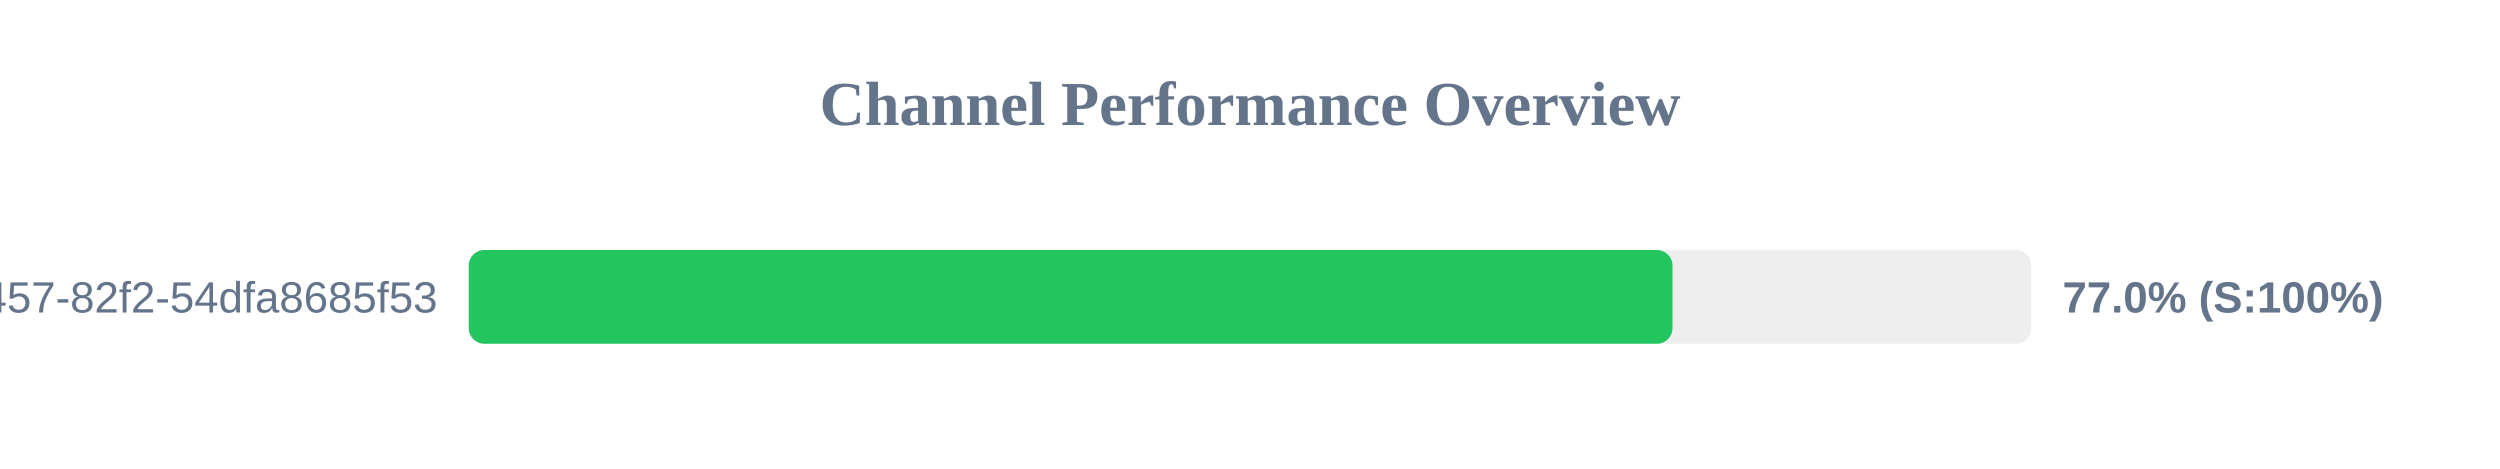
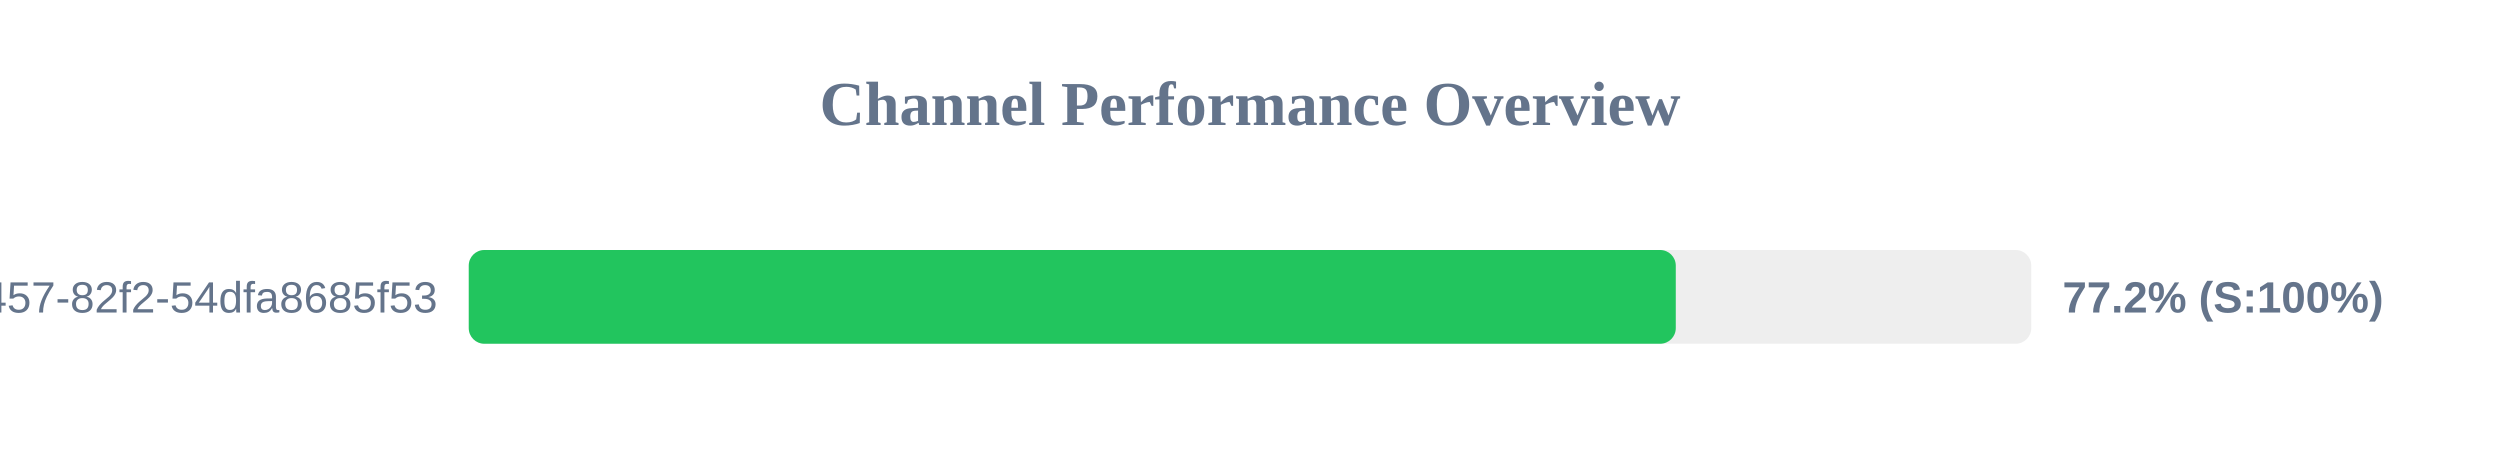
<svg xmlns="http://www.w3.org/2000/svg" width="800" height="150" version="1.1">
  <style>
        .row { font: 14px Arial; fill: #64748b; }
        .score { font: bold 14px Arial; fill: #64748b; }
    </style>
  <text x="400" y="40" text-anchor="middle" font-size="20px" font-weight="bold" fill="#64748b">Channel Performance Overview</text>
  <rect x="150" y="80" width="500" height="30" fill="#eee" rx="5" />
-   <rect x="150" y="80" width="385.2" height="30" fill="#22c55e" rx="5" />
+   <rect x="150" y="80" width="386.25" height="30" fill="#22c55e" rx="5" />
  <text x="140" y="100" text-anchor="end" class="row">?uuid=413c8b50-96bf-4457-82f2-54dfa8685f53</text>
-   <text x="660" y="100" text-anchor="start" class="score">77.0% (S:100%)</text>
+   <text x="660" y="100" text-anchor="start" class="score">77.2% (S:100%)</text>
</svg>
